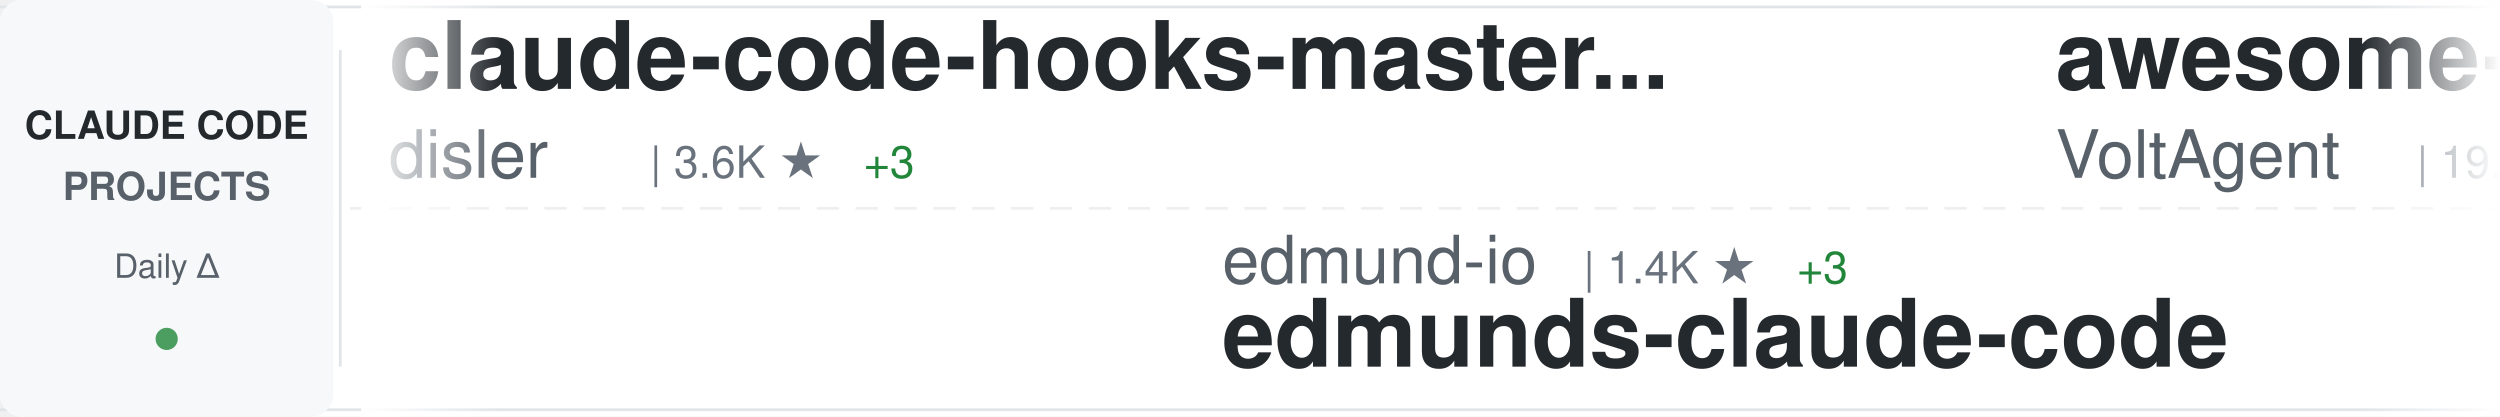
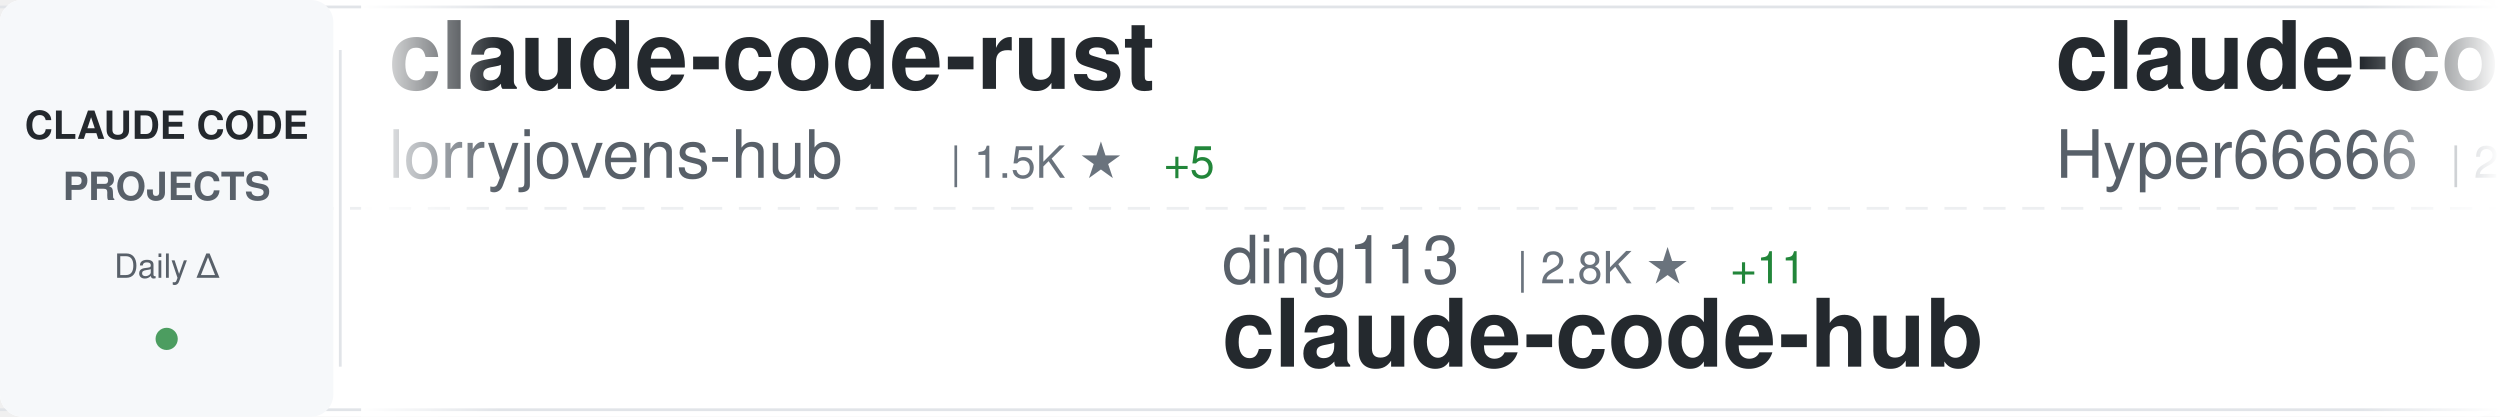
<svg xmlns="http://www.w3.org/2000/svg" width="900" height="150">
  <defs>
    <linearGradient id="awesomeLeftFade" x1="0%" y1="0%" x2="100%" y2="0%">
      <stop offset="0%" style="stop-color:#ffffff;stop-opacity:1" />
      <stop offset="100%" style="stop-color:#ffffff;stop-opacity:0" />
    </linearGradient>
    <linearGradient id="awesomeRightFade" x1="0%" y1="0%" x2="100%" y2="0%">
      <stop offset="0%" style="stop-color:#ffffff;stop-opacity:0" />
      <stop offset="100%" style="stop-color:#ffffff;stop-opacity:1" />
    </linearGradient>
  </defs>
  <rect width="900" height="150" fill="#ffffff" rx="8" />
  <rect x="0" y="2" width="900" height="1" fill="#e1e4e8" />
  <rect x="0" y="147" width="900" height="1" fill="#e1e4e8" />
  <line x1="0" y1="75" x2="900" y2="75" stroke="#e1e4e8" stroke-width="1" stroke-dasharray="8 6" opacity="0.6" />
  <rect x="0" y="0" width="120" height="150" fill="#f6f8fa" rx="8" />
  <text x="60" y="50" font-family="-apple-system, BlinkMacSystemFont, 'Segoe UI', Helvetica, Arial, sans-serif" font-size="14" font-weight="600" fill="#24292e" text-anchor="middle">CLAUDE CODE</text>
  <text x="60" y="72" font-family="-apple-system, BlinkMacSystemFont, 'Segoe UI', Helvetica, Arial, sans-serif" font-size="14" font-weight="600" fill="#586069" text-anchor="middle">PROJECTS</text>
  <text x="60" y="100" font-family="-apple-system, BlinkMacSystemFont, 'Segoe UI', Helvetica, Arial, sans-serif" font-size="12" font-weight="500" fill="#586069" text-anchor="middle">Daily Δ</text>
  <circle cx="60" cy="122" r="4" fill="#22863a" opacity="0.8" />
  <rect x="122" y="18" width="1" height="114" fill="#e1e4e8" />
  <clipPath id="awesomeTickerClip">
    <rect x="130" y="0" width="770" height="150" />
  </clipPath>
  <g clip-path="url(#awesomeTickerClip)">
    <g id="awesomeTickerItems">
      <animateTransform attributeName="transform" attributeType="XML" type="translate" from="0 0" to="-3000 0" dur="54s" repeatCount="indefinite" />
      <g transform="translate(0, 0)">
-         <text x="140" y="32" font-family="-apple-system, BlinkMacSystemFont, 'Segoe UI', Helvetica, Arial, sans-serif" font-size="34" font-weight="600" fill="#24292e">claude-code-hooks-master...</text>
-         <text x="140" y="64" font-family="-apple-system, BlinkMacSystemFont, 'Segoe UI', Helvetica, Arial, sans-serif" font-size="24" font-weight="400" fill="#586069">disler</text>
-         <text x="234" y="64" font-family="-apple-system, BlinkMacSystemFont, 'Segoe UI', Helvetica, Arial, sans-serif" font-size="16" font-weight="500" fill="#6a737d">| 3.6K ★</text>
-         <text x="311" y="64" font-family="-apple-system, BlinkMacSystemFont, 'Segoe UI', Helvetica, Arial, sans-serif" font-size="16" font-weight="500" fill="#22863a"> +3</text>
+         <text x="140" y="32" font-family="-apple-system, BlinkMacSystemFont, 'Segoe UI', Helvetica, Arial, sans-serif" font-size="34" font-weight="600" fill="#24292e">claude-code-rust</text>
+         <text x="140" y="64" font-family="-apple-system, BlinkMacSystemFont, 'Segoe UI', Helvetica, Arial, sans-serif" font-size="24" font-weight="400" fill="#586069">lorryjovens-hub</text>
+         <text x="342" y="64" font-family="-apple-system, BlinkMacSystemFont, 'Segoe UI', Helvetica, Arial, sans-serif" font-size="16" font-weight="500" fill="#6a737d">| 1.5K ★</text>
+         <text x="419" y="64" font-family="-apple-system, BlinkMacSystemFont, 'Segoe UI', Helvetica, Arial, sans-serif" font-size="16" font-weight="500" fill="#22863a"> +5</text>
      </g>
      <g transform="translate(300, 0)">
-         <text x="140" y="102" font-family="-apple-system, BlinkMacSystemFont, 'Segoe UI', Helvetica, Arial, sans-serif" font-size="24" font-weight="400" fill="#586069">edmund-io</text>
-         <text x="270" y="102" font-family="-apple-system, BlinkMacSystemFont, 'Segoe UI', Helvetica, Arial, sans-serif" font-size="16" font-weight="500" fill="#6a737d">| 1.4K ★</text>
-         <text x="347" y="102" font-family="-apple-system, BlinkMacSystemFont, 'Segoe UI', Helvetica, Arial, sans-serif" font-size="16" font-weight="500" fill="#22863a"> +3</text>
-         <text x="140" y="132" font-family="-apple-system, BlinkMacSystemFont, 'Segoe UI', Helvetica, Arial, sans-serif" font-size="34" font-weight="600" fill="#24292e">edmunds-claude-code</text>
+         <text x="140" y="102" font-family="-apple-system, BlinkMacSystemFont, 'Segoe UI', Helvetica, Arial, sans-serif" font-size="24" font-weight="400" fill="#586069">ding113</text>
+         <text x="246" y="102" font-family="-apple-system, BlinkMacSystemFont, 'Segoe UI', Helvetica, Arial, sans-serif" font-size="16" font-weight="500" fill="#6a737d">| 2.8K ★</text>
+         <text x="323" y="102" font-family="-apple-system, BlinkMacSystemFont, 'Segoe UI', Helvetica, Arial, sans-serif" font-size="16" font-weight="500" fill="#22863a"> +11</text>
+         <text x="140" y="132" font-family="-apple-system, BlinkMacSystemFont, 'Segoe UI', Helvetica, Arial, sans-serif" font-size="34" font-weight="600" fill="#24292e">claude-code-hub</text>
      </g>
      <g transform="translate(600, 0)">
-         <text x="140" y="32" font-family="-apple-system, BlinkMacSystemFont, 'Segoe UI', Helvetica, Arial, sans-serif" font-size="34" font-weight="600" fill="#24292e">awesome-claude-code-suba...</text>
-         <text x="140" y="64" font-family="-apple-system, BlinkMacSystemFont, 'Segoe UI', Helvetica, Arial, sans-serif" font-size="24" font-weight="400" fill="#586069">VoltAgent</text>
-         <text x="270" y="64" font-family="-apple-system, BlinkMacSystemFont, 'Segoe UI', Helvetica, Arial, sans-serif" font-size="16" font-weight="500" fill="#6a737d">| 19.4K ★</text>
-         <text x="356" y="64" font-family="-apple-system, BlinkMacSystemFont, 'Segoe UI', Helvetica, Arial, sans-serif" font-size="16" font-weight="500" fill="#22863a"> +71</text>
+         <text x="140" y="32" font-family="-apple-system, BlinkMacSystemFont, 'Segoe UI', Helvetica, Arial, sans-serif" font-size="34" font-weight="600" fill="#24292e">claude-code-sourcemap</text>
+         <text x="140" y="64" font-family="-apple-system, BlinkMacSystemFont, 'Segoe UI', Helvetica, Arial, sans-serif" font-size="24" font-weight="400" fill="#586069">Hyper66666</text>
+         <text x="282" y="64" font-family="-apple-system, BlinkMacSystemFont, 'Segoe UI', Helvetica, Arial, sans-serif" font-size="16" font-weight="500" fill="#6a737d">| 213 ★</text>
      </g>
      <g transform="translate(900, 0)">
-         <text x="140" y="102" font-family="-apple-system, BlinkMacSystemFont, 'Segoe UI', Helvetica, Arial, sans-serif" font-size="24" font-weight="400" fill="#586069">ponponon</text>
-         <text x="258" y="102" font-family="-apple-system, BlinkMacSystemFont, 'Segoe UI', Helvetica, Arial, sans-serif" font-size="16" font-weight="500" fill="#6a737d">| 2.2K ★</text>
-         <text x="335" y="102" font-family="-apple-system, BlinkMacSystemFont, 'Segoe UI', Helvetica, Arial, sans-serif" font-size="16" font-weight="500" fill="#22863a"> +4</text>
-         <text x="140" y="132" font-family="-apple-system, BlinkMacSystemFont, 'Segoe UI', Helvetica, Arial, sans-serif" font-size="34" font-weight="600" fill="#24292e">claude_code_src</text>
+         <text x="140" y="102" font-family="-apple-system, BlinkMacSystemFont, 'Segoe UI', Helvetica, Arial, sans-serif" font-size="24" font-weight="400" fill="#586069">rohitg00</text>
+         <text x="258" y="102" font-family="-apple-system, BlinkMacSystemFont, 'Segoe UI', Helvetica, Arial, sans-serif" font-size="16" font-weight="500" fill="#6a737d">| 1.6K ★</text>
+         <text x="335" y="102" font-family="-apple-system, BlinkMacSystemFont, 'Segoe UI', Helvetica, Arial, sans-serif" font-size="16" font-weight="500" fill="#22863a"> +9</text>
+         <text x="140" y="132" font-family="-apple-system, BlinkMacSystemFont, 'Segoe UI', Helvetica, Arial, sans-serif" font-size="34" font-weight="600" fill="#24292e">awesome-claude-code-tool...</text>
      </g>
      <g transform="translate(1200, 0)">
-         <text x="140" y="32" font-family="-apple-system, BlinkMacSystemFont, 'Segoe UI', Helvetica, Arial, sans-serif" font-size="34" font-weight="600" fill="#24292e">claude-code-pm-course</text>
-         <text x="140" y="64" font-family="-apple-system, BlinkMacSystemFont, 'Segoe UI', Helvetica, Arial, sans-serif" font-size="24" font-weight="400" fill="#586069">carlvellotti</text>
-         <text x="306" y="64" font-family="-apple-system, BlinkMacSystemFont, 'Segoe UI', Helvetica, Arial, sans-serif" font-size="16" font-weight="500" fill="#6a737d">| 2.0K ★</text>
-         <text x="383" y="64" font-family="-apple-system, BlinkMacSystemFont, 'Segoe UI', Helvetica, Arial, sans-serif" font-size="16" font-weight="500" fill="#22863a"> +3</text>
+         <text x="140" y="32" font-family="-apple-system, BlinkMacSystemFont, 'Segoe UI', Helvetica, Arial, sans-serif" font-size="34" font-weight="600" fill="#24292e">awesome-claude-skills</text>
+         <text x="140" y="64" font-family="-apple-system, BlinkMacSystemFont, 'Segoe UI', Helvetica, Arial, sans-serif" font-size="24" font-weight="400" fill="#586069">ComposioHQ</text>
+         <text x="282" y="64" font-family="-apple-system, BlinkMacSystemFont, 'Segoe UI', Helvetica, Arial, sans-serif" font-size="16" font-weight="500" fill="#6a737d">| 58.9K ★</text>
+         <text x="368" y="64" font-family="-apple-system, BlinkMacSystemFont, 'Segoe UI', Helvetica, Arial, sans-serif" font-size="16" font-weight="500" fill="#22863a"> +214</text>
      </g>
      <g transform="translate(1500, 0)">
-         <text x="140" y="102" font-family="-apple-system, BlinkMacSystemFont, 'Segoe UI', Helvetica, Arial, sans-serif" font-size="24" font-weight="400" fill="#586069">1rgs</text>
-         <text x="210" y="102" font-family="-apple-system, BlinkMacSystemFont, 'Segoe UI', Helvetica, Arial, sans-serif" font-size="16" font-weight="500" fill="#6a737d">| 3.6K ★</text>
-         <text x="287" y="102" font-family="-apple-system, BlinkMacSystemFont, 'Segoe UI', Helvetica, Arial, sans-serif" font-size="16" font-weight="500" fill="#22863a"> +6</text>
-         <text x="140" y="132" font-family="-apple-system, BlinkMacSystemFont, 'Segoe UI', Helvetica, Arial, sans-serif" font-size="34" font-weight="600" fill="#24292e">claude-code-proxy</text>
+         <text x="140" y="102" font-family="-apple-system, BlinkMacSystemFont, 'Segoe UI', Helvetica, Arial, sans-serif" font-size="24" font-weight="400" fill="#586069">kodu-ai</text>
+         <text x="246" y="102" font-family="-apple-system, BlinkMacSystemFont, 'Segoe UI', Helvetica, Arial, sans-serif" font-size="16" font-weight="500" fill="#6a737d">| 5.3K ★</text>
+         <text x="323" y="102" font-family="-apple-system, BlinkMacSystemFont, 'Segoe UI', Helvetica, Arial, sans-serif" font-size="16" font-weight="500" fill="#22863a"> +1</text>
+         <text x="140" y="132" font-family="-apple-system, BlinkMacSystemFont, 'Segoe UI', Helvetica, Arial, sans-serif" font-size="34" font-weight="600" fill="#24292e">claude-coder</text>
      </g>
      <g transform="translate(1800, 0)">
-         <text x="140" y="32" font-family="-apple-system, BlinkMacSystemFont, 'Segoe UI', Helvetica, Arial, sans-serif" font-size="34" font-weight="600" fill="#24292e">claude-code-reverse</text>
-         <text x="140" y="64" font-family="-apple-system, BlinkMacSystemFont, 'Segoe UI', Helvetica, Arial, sans-serif" font-size="24" font-weight="400" fill="#586069">Yuyz0112</text>
-         <text x="258" y="64" font-family="-apple-system, BlinkMacSystemFont, 'Segoe UI', Helvetica, Arial, sans-serif" font-size="16" font-weight="500" fill="#6a737d">| 2.4K ★</text>
+         <text x="140" y="32" font-family="-apple-system, BlinkMacSystemFont, 'Segoe UI', Helvetica, Arial, sans-serif" font-size="34" font-weight="600" fill="#24292e">claude-code-settings</text>
+         <text x="140" y="64" font-family="-apple-system, BlinkMacSystemFont, 'Segoe UI', Helvetica, Arial, sans-serif" font-size="24" font-weight="400" fill="#586069">feiskyer</text>
+         <text x="258" y="64" font-family="-apple-system, BlinkMacSystemFont, 'Segoe UI', Helvetica, Arial, sans-serif" font-size="16" font-weight="500" fill="#6a737d">| 1.5K ★</text>
+         <text x="335" y="64" font-family="-apple-system, BlinkMacSystemFont, 'Segoe UI', Helvetica, Arial, sans-serif" font-size="16" font-weight="500" fill="#22863a"> +1</text>
      </g>
      <g transform="translate(2100, 0)">
-         <text x="140" y="102" font-family="-apple-system, BlinkMacSystemFont, 'Segoe UI', Helvetica, Arial, sans-serif" font-size="24" font-weight="400" fill="#586069">fazxes</text>
-         <text x="234" y="102" font-family="-apple-system, BlinkMacSystemFont, 'Segoe UI', Helvetica, Arial, sans-serif" font-size="16" font-weight="500" fill="#6a737d">| 213 ★</text>
-         <text x="140" y="132" font-family="-apple-system, BlinkMacSystemFont, 'Segoe UI', Helvetica, Arial, sans-serif" font-size="34" font-weight="600" fill="#24292e">Claude-code</text>
+         <text x="140" y="102" font-family="-apple-system, BlinkMacSystemFont, 'Segoe UI', Helvetica, Arial, sans-serif" font-size="24" font-weight="400" fill="#586069">lintsinghua</text>
+         <text x="294" y="102" font-family="-apple-system, BlinkMacSystemFont, 'Segoe UI', Helvetica, Arial, sans-serif" font-size="16" font-weight="500" fill="#6a737d">| 3.2K ★</text>
+         <text x="371" y="102" font-family="-apple-system, BlinkMacSystemFont, 'Segoe UI', Helvetica, Arial, sans-serif" font-size="16" font-weight="500" fill="#22863a"> +21</text>
+         <text x="140" y="132" font-family="-apple-system, BlinkMacSystemFont, 'Segoe UI', Helvetica, Arial, sans-serif" font-size="34" font-weight="600" fill="#24292e">claude-code-book</text>
      </g>
      <g transform="translate(2400, 0)">
-         <text x="140" y="32" font-family="-apple-system, BlinkMacSystemFont, 'Segoe UI', Helvetica, Arial, sans-serif" font-size="34" font-weight="600" fill="#24292e">claude-code-workflows</text>
-         <text x="140" y="64" font-family="-apple-system, BlinkMacSystemFont, 'Segoe UI', Helvetica, Arial, sans-serif" font-size="24" font-weight="400" fill="#586069">OneRedOak</text>
-         <text x="270" y="64" font-family="-apple-system, BlinkMacSystemFont, 'Segoe UI', Helvetica, Arial, sans-serif" font-size="16" font-weight="500" fill="#6a737d">| 3.8K ★</text>
-         <text x="347" y="64" font-family="-apple-system, BlinkMacSystemFont, 'Segoe UI', Helvetica, Arial, sans-serif" font-size="16" font-weight="500" fill="#22863a"> +1</text>
+         <text x="140" y="32" font-family="-apple-system, BlinkMacSystemFont, 'Segoe UI', Helvetica, Arial, sans-serif" font-size="34" font-weight="600" fill="#24292e">my-claude-code-setup</text>
+         <text x="140" y="64" font-family="-apple-system, BlinkMacSystemFont, 'Segoe UI', Helvetica, Arial, sans-serif" font-size="24" font-weight="400" fill="#586069">centminmod</text>
+         <text x="282" y="64" font-family="-apple-system, BlinkMacSystemFont, 'Segoe UI', Helvetica, Arial, sans-serif" font-size="16" font-weight="500" fill="#6a737d">| 2.3K ★</text>
+         <text x="359" y="64" font-family="-apple-system, BlinkMacSystemFont, 'Segoe UI', Helvetica, Arial, sans-serif" font-size="16" font-weight="500" fill="#22863a"> +4</text>
      </g>
      <g transform="translate(2700, 0)">
-         <text x="140" y="102" font-family="-apple-system, BlinkMacSystemFont, 'Segoe UI', Helvetica, Arial, sans-serif" font-size="24" font-weight="400" fill="#586069">sugyan</text>
-         <text x="234" y="102" font-family="-apple-system, BlinkMacSystemFont, 'Segoe UI', Helvetica, Arial, sans-serif" font-size="16" font-weight="500" fill="#6a737d">| 1.1K ★</text>
-         <text x="311" y="102" font-family="-apple-system, BlinkMacSystemFont, 'Segoe UI', Helvetica, Arial, sans-serif" font-size="16" font-weight="500" fill="#22863a"> +5</text>
-         <text x="140" y="132" font-family="-apple-system, BlinkMacSystemFont, 'Segoe UI', Helvetica, Arial, sans-serif" font-size="34" font-weight="600" fill="#24292e">claude-code-webui</text>
+         <text x="140" y="102" font-family="-apple-system, BlinkMacSystemFont, 'Segoe UI', Helvetica, Arial, sans-serif" font-size="24" font-weight="400" fill="#586069">Alishahryar1</text>
+         <text x="306" y="102" font-family="-apple-system, BlinkMacSystemFont, 'Segoe UI', Helvetica, Arial, sans-serif" font-size="16" font-weight="500" fill="#6a737d">| 23.0K ★</text>
+         <text x="392" y="102" font-family="-apple-system, BlinkMacSystemFont, 'Segoe UI', Helvetica, Arial, sans-serif" font-size="16" font-weight="500" fill="#22863a"> +473</text>
+         <text x="140" y="132" font-family="-apple-system, BlinkMacSystemFont, 'Segoe UI', Helvetica, Arial, sans-serif" font-size="34" font-weight="600" fill="#24292e">free-claude-code</text>
      </g>
      <g transform="translate(3000, 0)">
-         <text x="140" y="32" font-family="-apple-system, BlinkMacSystemFont, 'Segoe UI', Helvetica, Arial, sans-serif" font-size="34" font-weight="600" fill="#24292e">claude-code-hooks-master...</text>
-         <text x="140" y="64" font-family="-apple-system, BlinkMacSystemFont, 'Segoe UI', Helvetica, Arial, sans-serif" font-size="24" font-weight="400" fill="#586069">disler</text>
-         <text x="234" y="64" font-family="-apple-system, BlinkMacSystemFont, 'Segoe UI', Helvetica, Arial, sans-serif" font-size="16" font-weight="500" fill="#6a737d">| 3.6K ★</text>
-         <text x="311" y="64" font-family="-apple-system, BlinkMacSystemFont, 'Segoe UI', Helvetica, Arial, sans-serif" font-size="16" font-weight="500" fill="#22863a"> +3</text>
+         <text x="140" y="32" font-family="-apple-system, BlinkMacSystemFont, 'Segoe UI', Helvetica, Arial, sans-serif" font-size="34" font-weight="600" fill="#24292e">claude-code-rust</text>
+         <text x="140" y="64" font-family="-apple-system, BlinkMacSystemFont, 'Segoe UI', Helvetica, Arial, sans-serif" font-size="24" font-weight="400" fill="#586069">lorryjovens-hub</text>
+         <text x="342" y="64" font-family="-apple-system, BlinkMacSystemFont, 'Segoe UI', Helvetica, Arial, sans-serif" font-size="16" font-weight="500" fill="#6a737d">| 1.5K ★</text>
+         <text x="419" y="64" font-family="-apple-system, BlinkMacSystemFont, 'Segoe UI', Helvetica, Arial, sans-serif" font-size="16" font-weight="500" fill="#22863a"> +5</text>
      </g>
      <g transform="translate(3300, 0)">
-         <text x="140" y="102" font-family="-apple-system, BlinkMacSystemFont, 'Segoe UI', Helvetica, Arial, sans-serif" font-size="24" font-weight="400" fill="#586069">edmund-io</text>
-         <text x="270" y="102" font-family="-apple-system, BlinkMacSystemFont, 'Segoe UI', Helvetica, Arial, sans-serif" font-size="16" font-weight="500" fill="#6a737d">| 1.4K ★</text>
-         <text x="347" y="102" font-family="-apple-system, BlinkMacSystemFont, 'Segoe UI', Helvetica, Arial, sans-serif" font-size="16" font-weight="500" fill="#22863a"> +3</text>
-         <text x="140" y="132" font-family="-apple-system, BlinkMacSystemFont, 'Segoe UI', Helvetica, Arial, sans-serif" font-size="34" font-weight="600" fill="#24292e">edmunds-claude-code</text>
+         <text x="140" y="102" font-family="-apple-system, BlinkMacSystemFont, 'Segoe UI', Helvetica, Arial, sans-serif" font-size="24" font-weight="400" fill="#586069">ding113</text>
+         <text x="246" y="102" font-family="-apple-system, BlinkMacSystemFont, 'Segoe UI', Helvetica, Arial, sans-serif" font-size="16" font-weight="500" fill="#6a737d">| 2.8K ★</text>
+         <text x="323" y="102" font-family="-apple-system, BlinkMacSystemFont, 'Segoe UI', Helvetica, Arial, sans-serif" font-size="16" font-weight="500" fill="#22863a"> +11</text>
+         <text x="140" y="132" font-family="-apple-system, BlinkMacSystemFont, 'Segoe UI', Helvetica, Arial, sans-serif" font-size="34" font-weight="600" fill="#24292e">claude-code-hub</text>
      </g>
      <g transform="translate(3600, 0)">
-         <text x="140" y="32" font-family="-apple-system, BlinkMacSystemFont, 'Segoe UI', Helvetica, Arial, sans-serif" font-size="34" font-weight="600" fill="#24292e">awesome-claude-code-suba...</text>
-         <text x="140" y="64" font-family="-apple-system, BlinkMacSystemFont, 'Segoe UI', Helvetica, Arial, sans-serif" font-size="24" font-weight="400" fill="#586069">VoltAgent</text>
-         <text x="270" y="64" font-family="-apple-system, BlinkMacSystemFont, 'Segoe UI', Helvetica, Arial, sans-serif" font-size="16" font-weight="500" fill="#6a737d">| 19.4K ★</text>
-         <text x="356" y="64" font-family="-apple-system, BlinkMacSystemFont, 'Segoe UI', Helvetica, Arial, sans-serif" font-size="16" font-weight="500" fill="#22863a"> +71</text>
+         <text x="140" y="32" font-family="-apple-system, BlinkMacSystemFont, 'Segoe UI', Helvetica, Arial, sans-serif" font-size="34" font-weight="600" fill="#24292e">claude-code-sourcemap</text>
+         <text x="140" y="64" font-family="-apple-system, BlinkMacSystemFont, 'Segoe UI', Helvetica, Arial, sans-serif" font-size="24" font-weight="400" fill="#586069">Hyper66666</text>
+         <text x="282" y="64" font-family="-apple-system, BlinkMacSystemFont, 'Segoe UI', Helvetica, Arial, sans-serif" font-size="16" font-weight="500" fill="#6a737d">| 213 ★</text>
      </g>
      <g transform="translate(3900, 0)">
-         <text x="140" y="102" font-family="-apple-system, BlinkMacSystemFont, 'Segoe UI', Helvetica, Arial, sans-serif" font-size="24" font-weight="400" fill="#586069">ponponon</text>
-         <text x="258" y="102" font-family="-apple-system, BlinkMacSystemFont, 'Segoe UI', Helvetica, Arial, sans-serif" font-size="16" font-weight="500" fill="#6a737d">| 2.2K ★</text>
-         <text x="335" y="102" font-family="-apple-system, BlinkMacSystemFont, 'Segoe UI', Helvetica, Arial, sans-serif" font-size="16" font-weight="500" fill="#22863a"> +4</text>
-         <text x="140" y="132" font-family="-apple-system, BlinkMacSystemFont, 'Segoe UI', Helvetica, Arial, sans-serif" font-size="34" font-weight="600" fill="#24292e">claude_code_src</text>
+         <text x="140" y="102" font-family="-apple-system, BlinkMacSystemFont, 'Segoe UI', Helvetica, Arial, sans-serif" font-size="24" font-weight="400" fill="#586069">rohitg00</text>
+         <text x="258" y="102" font-family="-apple-system, BlinkMacSystemFont, 'Segoe UI', Helvetica, Arial, sans-serif" font-size="16" font-weight="500" fill="#6a737d">| 1.6K ★</text>
+         <text x="335" y="102" font-family="-apple-system, BlinkMacSystemFont, 'Segoe UI', Helvetica, Arial, sans-serif" font-size="16" font-weight="500" fill="#22863a"> +9</text>
+         <text x="140" y="132" font-family="-apple-system, BlinkMacSystemFont, 'Segoe UI', Helvetica, Arial, sans-serif" font-size="34" font-weight="600" fill="#24292e">awesome-claude-code-tool...</text>
      </g>
    </g>
  </g>
  <rect x="130" y="0" width="50" height="150" fill="url(#awesomeLeftFade)" />
  <rect x="850" y="0" width="50" height="150" fill="url(#awesomeRightFade)" />
</svg>
